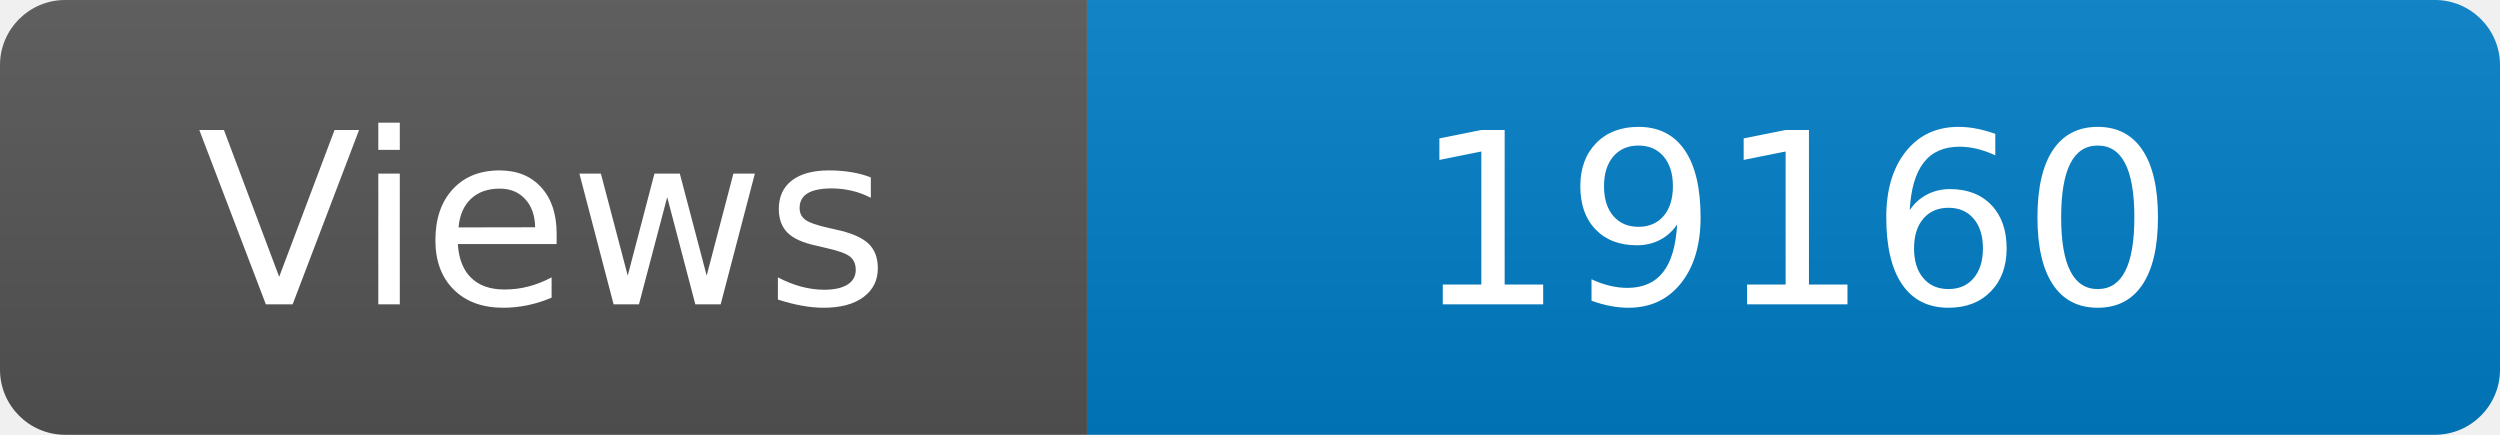
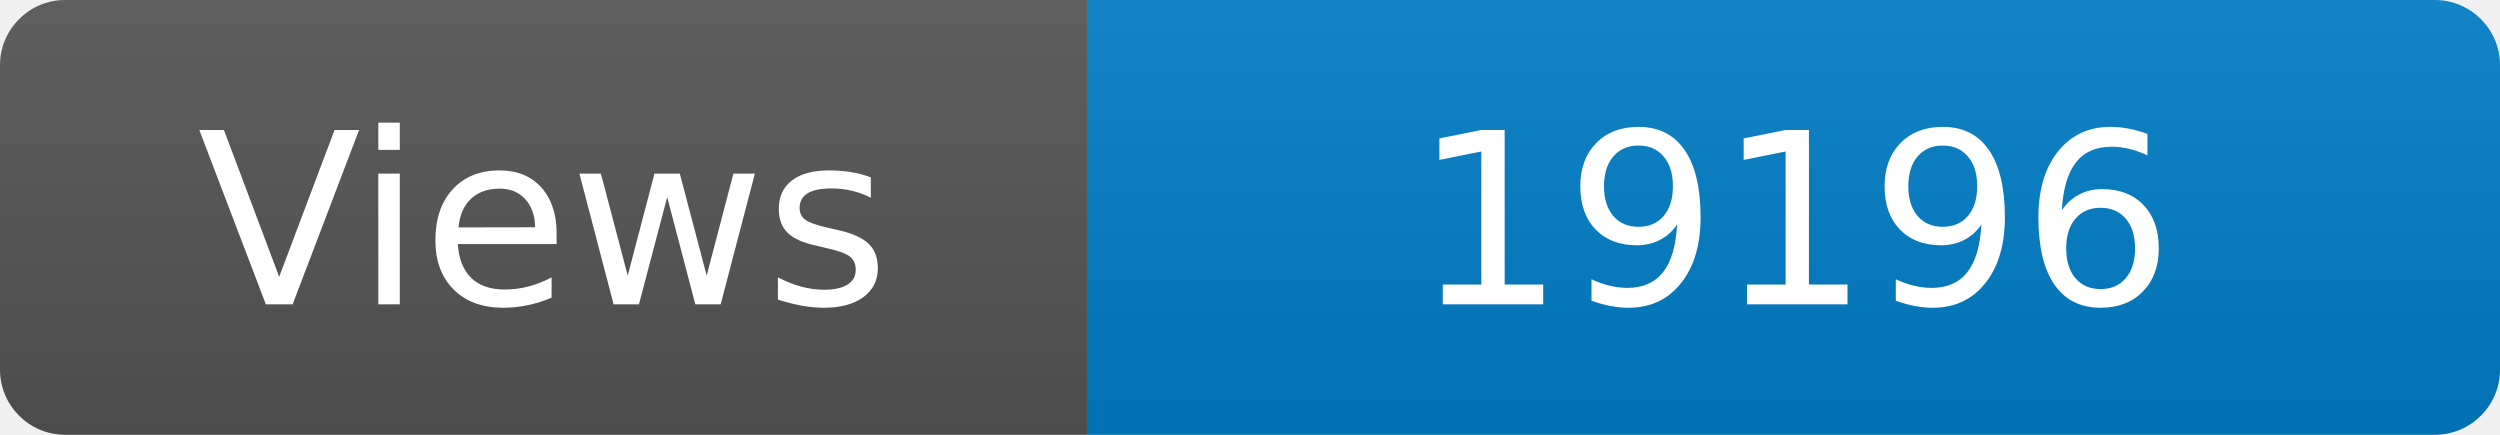
<svg xmlns="http://www.w3.org/2000/svg" width="115" height="20" role="img" aria-label="Maintained?: yes">
  <linearGradient id="s" x2="0" y2="100%">
    <stop offset="0" stop-color="#bbb" stop-opacity=".1" />
    <stop offset="1" stop-opacity=".1" />
  </linearGradient>
  <clipPath id="r">
    <rect width="115" height="20" rx="3" fill="#fff" />
  </clipPath>
  <g clip-path="url(#r)">
    <rect width="50" height="20" fill="#555" />
    <rect x="50" width="160" height="20" fill="#007ec6" />
    <rect width="115" height="20" fill="url(#s)" />
  </g>
  <g fill="#fff" text-anchor="middle" font-family="Verdana,Geneva,DejaVu Sans,sans-serif" font-size="110">
    <text x="250" y="140" transform="scale(.1)" fill="#fff">Views</text>
-     <text x="825" y="140" transform="scale(.1)" fill="#fff">19160</text>
+     <text x="825" y="140" transform="scale(.1)" fill="#fff">19196</text>
  </g>
</svg>
